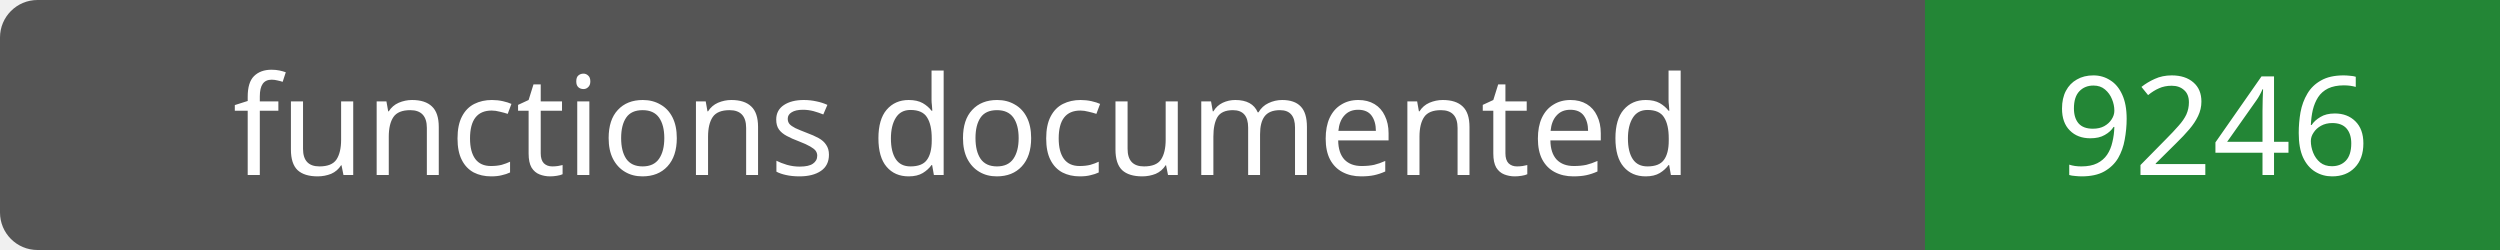
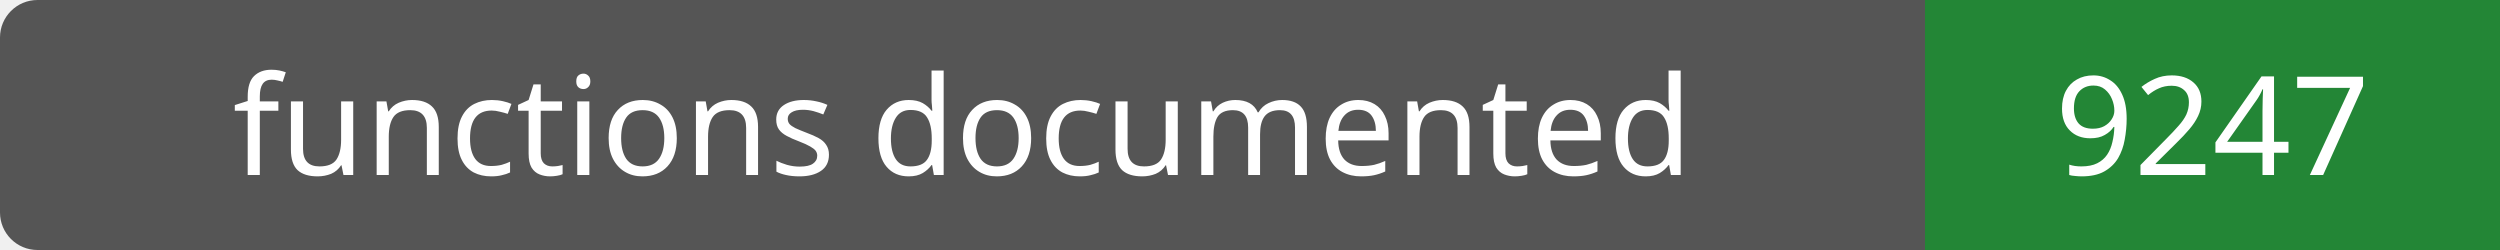
- <svg xmlns="http://www.w3.org/2000/svg" width="200" height="20" role="img" aria-label="functions documented: 9246">
+ <svg xmlns="http://www.w3.org/2000/svg" width="200" height="20" role="img" aria-label="functions documented: 9247">
  <rect width="200" height="20" rx="3" fill="#555" />
  <path fill="#238636" d="M154 0h46v20H154z" />
  <g fill="#fff" text-anchor="middle" font-family="Verdana,sans-serif" font-size="11">
    <text x="77.0" y="14">functions documented</text>
-     <text x="177.0" y="14">9246</text>
+     <text x="177.0" y="14">9247</text>
  </g>
</svg>
